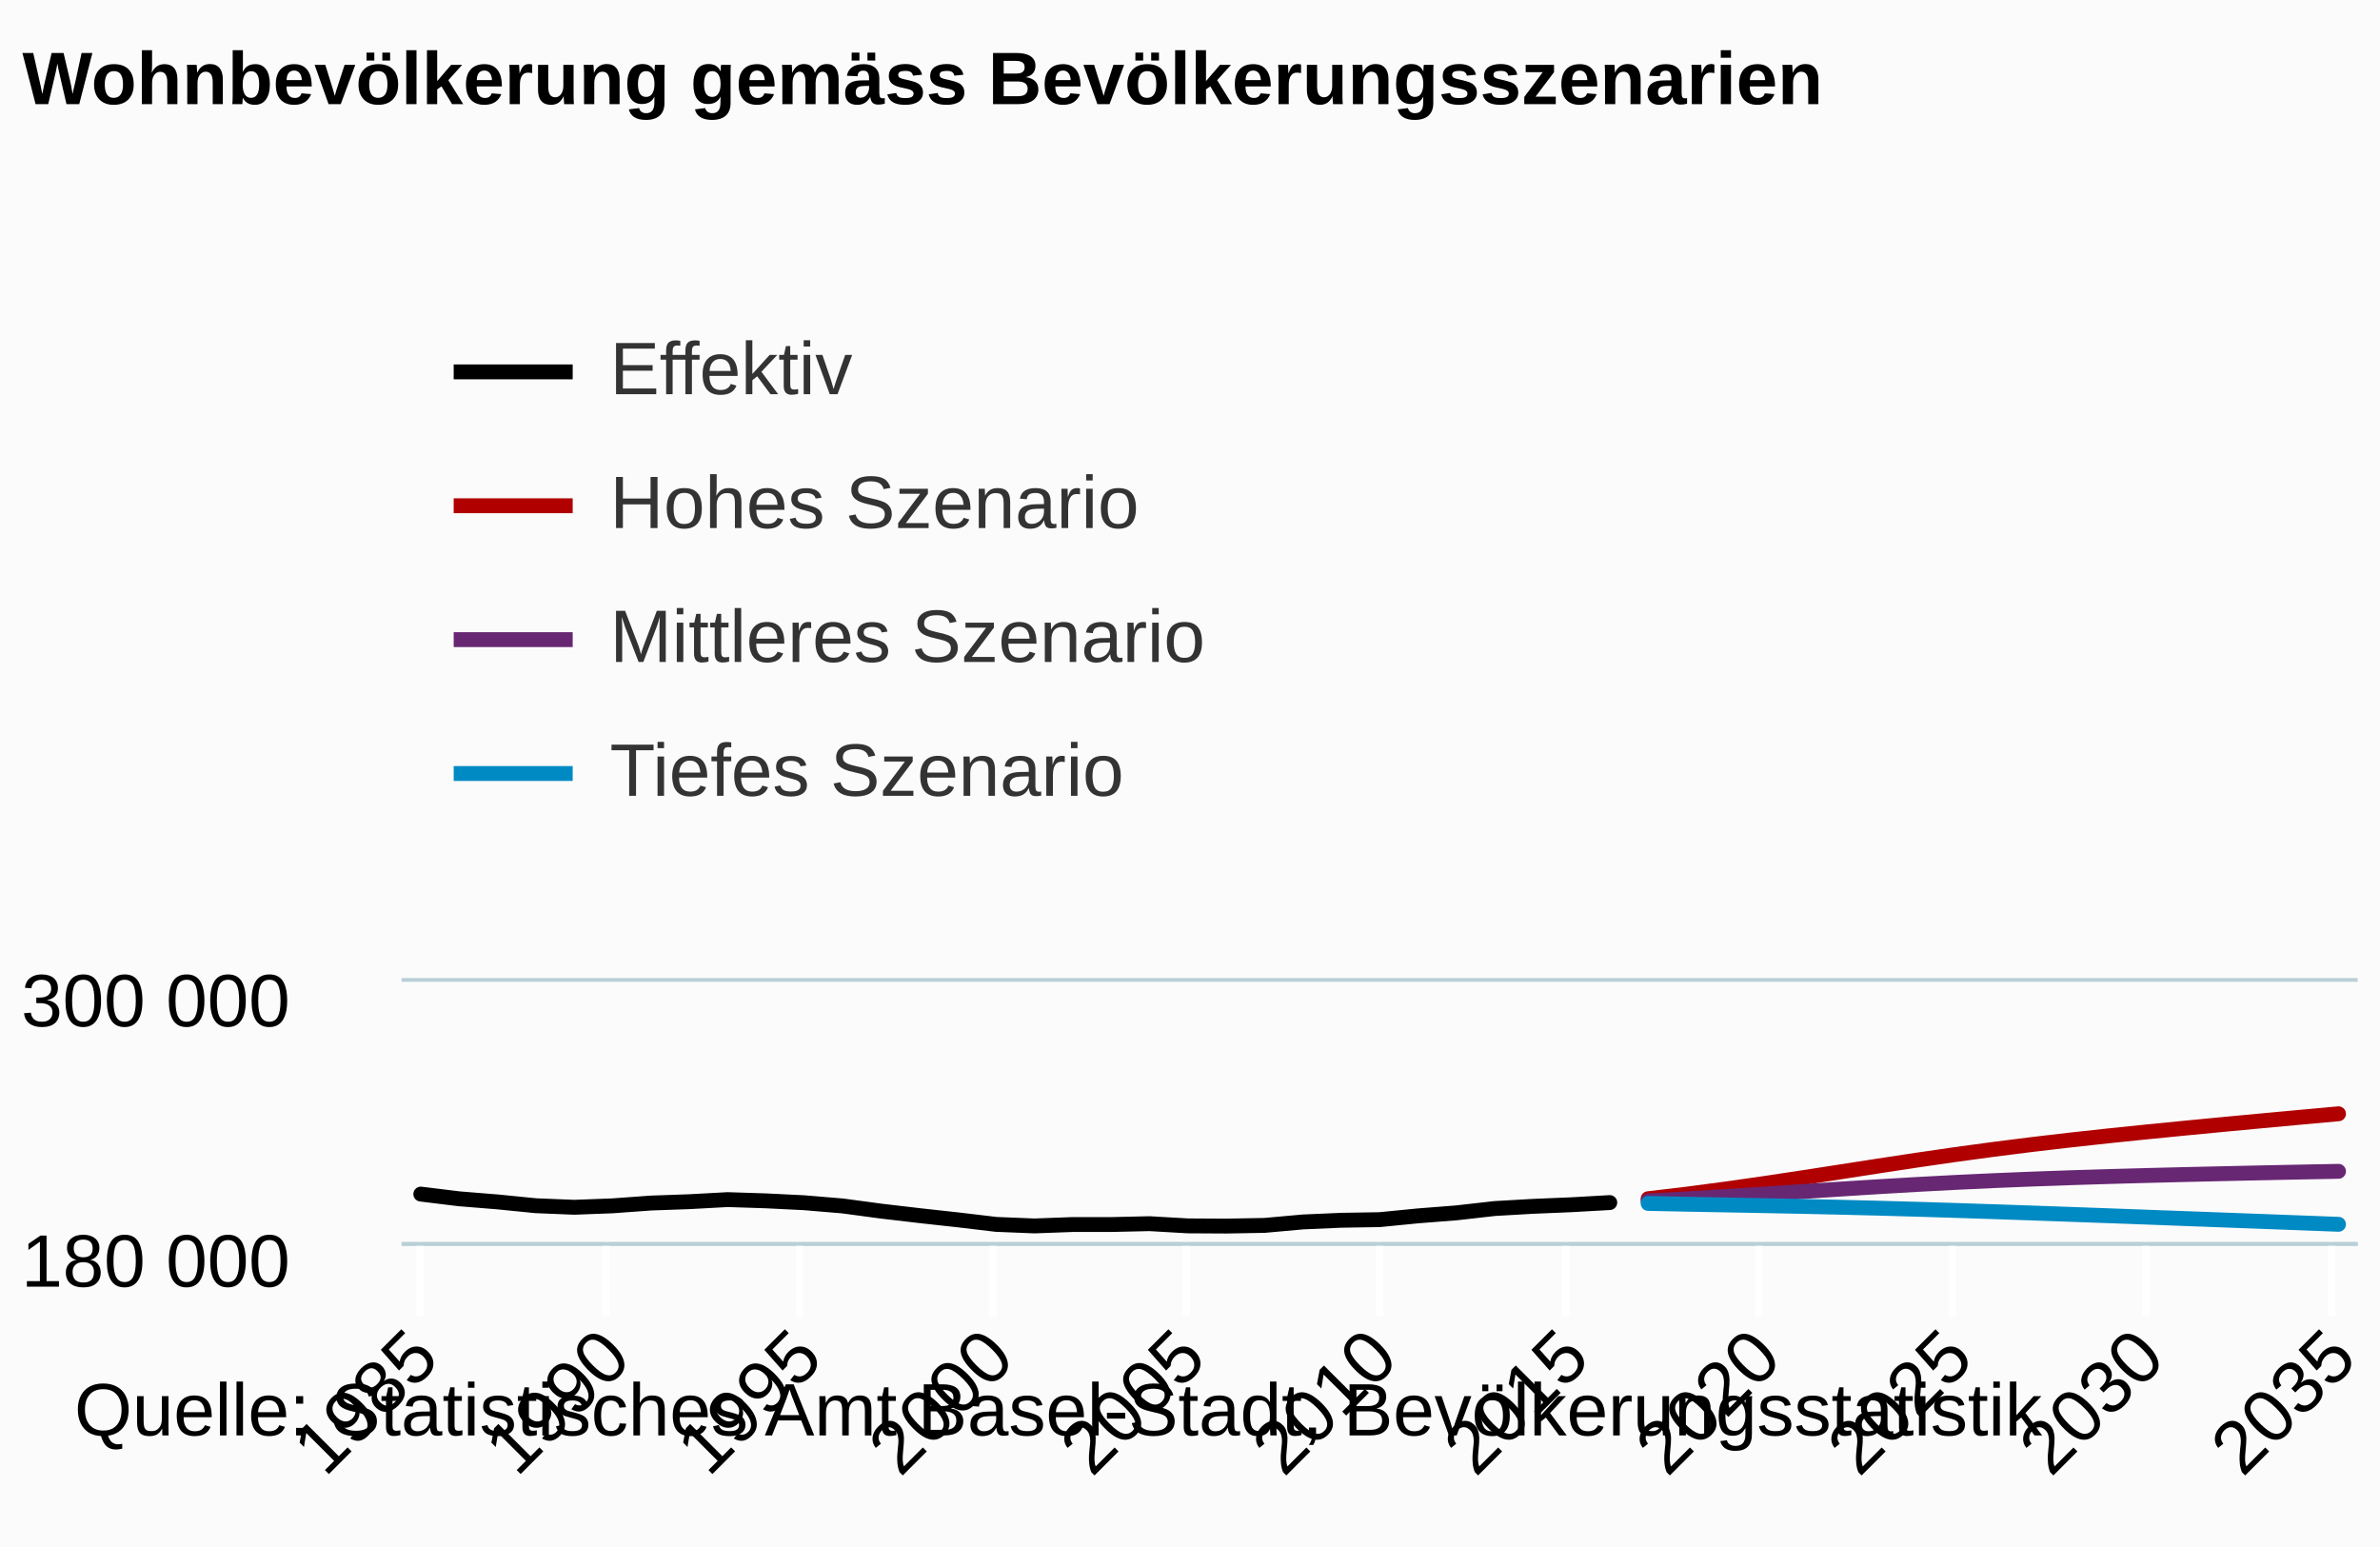
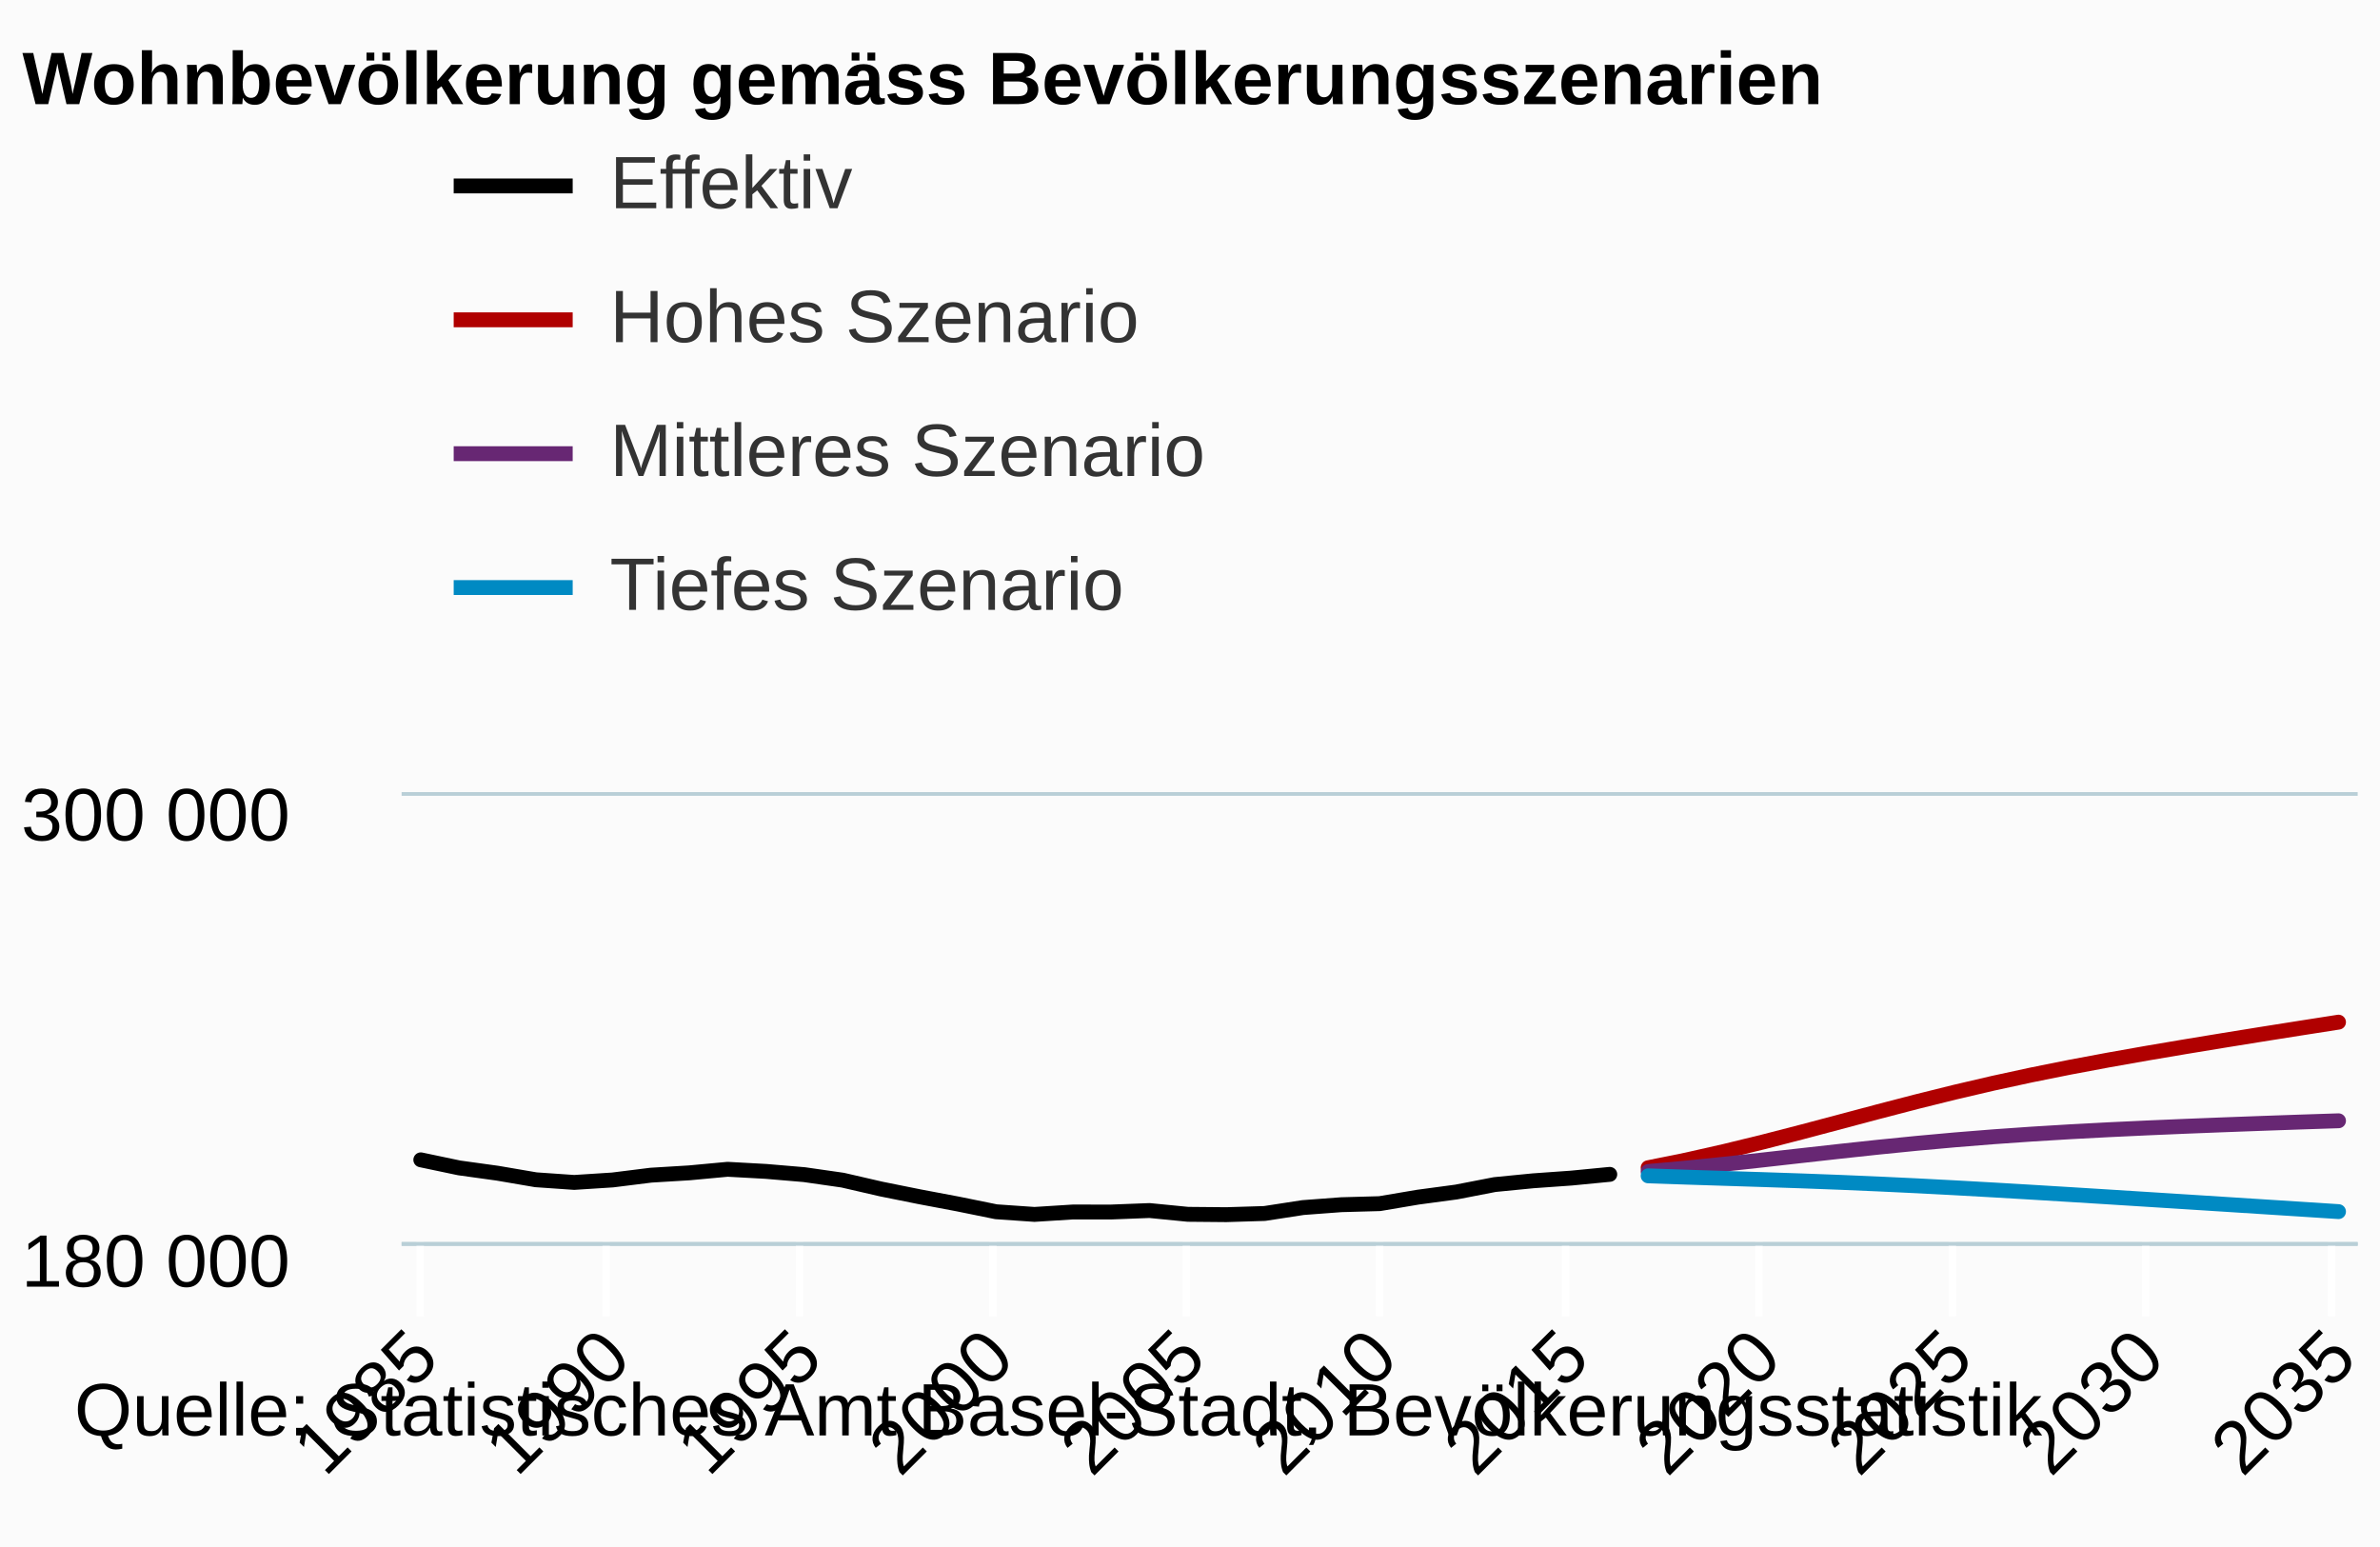
<svg xmlns="http://www.w3.org/2000/svg" version="1.1" class="highcharts-root" style="font-family:arial;font-size:12px;" viewBox="0 0 320 208">
  <defs>
    <clipPath>
-       <rect x="0" y="0" width="263" height="35" fill="none" />
+       <rect x="0" y="0" width="263" height="60" fill="none" />
    </clipPath>
    <clipPath id="a">
-       <rect x="0" y="0" width="263" height="35" fill="none" />
+       <rect x="0" y="0" width="263" height="60" fill="none" />
    </clipPath>
  </defs>
  <rect fill="#fbfbfb" class="highcharts-background" x="0" y="0" width="320" height="208" rx="0" ry="0" />
-   <rect fill="none" class="highcharts-plot-background" x="54" y="132" width="263" height="35" />
+   <rect fill="none" class="highcharts-plot-background" x="54" y="107" width="263" height="60" />
  <g class="highcharts-pane-group" />
  <g class="highcharts-grid highcharts-xaxis-grid ">
-     <path fill="none" class="highcharts-grid-line" d="M 56.5 132 L 56.5 167" opacity="1" />
-     <path fill="none" class="highcharts-grid-line" d="M 81.5 132 L 81.5 167" opacity="1" />
-     <path fill="none" class="highcharts-grid-line" d="M 107.5 132 L 107.5 167" opacity="1" />
-     <path fill="none" class="highcharts-grid-line" d="M 133.5 132 L 133.5 167" opacity="1" />
-     <path fill="none" class="highcharts-grid-line" d="M 159.5 132 L 159.5 167" opacity="1" />
-     <path fill="none" class="highcharts-grid-line" d="M 185.5 132 L 185.5 167" opacity="1" />
-     <path fill="none" class="highcharts-grid-line" d="M 210.5 132 L 210.5 167" opacity="1" />
-     <path fill="none" class="highcharts-grid-line" d="M 236.5 132 L 236.5 167" opacity="1" />
-     <path fill="none" class="highcharts-grid-line" d="M 262.5 132 L 262.5 167" opacity="1" />
-     <path fill="none" class="highcharts-grid-line" d="M 288.5 132 L 288.5 167" opacity="1" />
-     <path fill="none" class="highcharts-grid-line" d="M 313.5 132 L 313.5 167" opacity="1" />
+     <path fill="none" class="highcharts-grid-line" d="M 56.5 107 L 56.5 167" opacity="1" />
+     <path fill="none" class="highcharts-grid-line" d="M 81.5 107 L 81.5 167" opacity="1" />
+     <path fill="none" class="highcharts-grid-line" d="M 107.5 107 L 107.5 167" opacity="1" />
+     <path fill="none" class="highcharts-grid-line" d="M 133.5 107 L 133.5 167" opacity="1" />
+     <path fill="none" class="highcharts-grid-line" d="M 159.5 107 L 159.5 167" opacity="1" />
+     <path fill="none" class="highcharts-grid-line" d="M 185.5 107 L 185.5 167" opacity="1" />
+     <path fill="none" class="highcharts-grid-line" d="M 210.5 107 L 210.5 167" opacity="1" />
+     <path fill="none" class="highcharts-grid-line" d="M 236.5 107 L 236.5 167" opacity="1" />
+     <path fill="none" class="highcharts-grid-line" d="M 262.5 107 L 262.5 167" opacity="1" />
+     <path fill="none" class="highcharts-grid-line" d="M 288.5 107 L 288.5 167" opacity="1" />
+     <path fill="none" class="highcharts-grid-line" d="M 313.5 107 L 313.5 167" opacity="1" />
  </g>
  <g class="highcharts-grid highcharts-yaxis-grid ">
    <path fill="none" stroke="#B9CFD7" stroke-width="0.5" class="highcharts-grid-line" d="M 54 167.25 L 317 167.25" opacity="1" />
-     <path fill="none" stroke="#B9CFD7" stroke-width="0.5" class="highcharts-grid-line" d="M 54 131.75 L 317 131.75" opacity="1" />
+     <path fill="none" stroke="#B9CFD7" stroke-width="0.5" class="highcharts-grid-line" d="M 54 106.75 L 317 106.75" opacity="1" />
  </g>
-   <rect fill="none" class="highcharts-plot-border" x="54" y="132" width="263" height="35" />
+   <rect fill="none" class="highcharts-plot-border" x="54" y="107" width="263" height="60" />
  <g class="highcharts-axis highcharts-xaxis ">
    <path fill="none" class="highcharts-tick" stroke="#FFFFFF" stroke-width="1" d="M 56.5 167 L 56.5 177" opacity="1" />
    <path fill="none" class="highcharts-tick" stroke="#FFFFFF" stroke-width="1" d="M 81.5 167 L 81.5 177" opacity="1" />
    <path fill="none" class="highcharts-tick" stroke="#FFFFFF" stroke-width="1" d="M 107.5 167 L 107.5 177" opacity="1" />
    <path fill="none" class="highcharts-tick" stroke="#FFFFFF" stroke-width="1" d="M 133.5 167 L 133.5 177" opacity="1" />
    <path fill="none" class="highcharts-tick" stroke="#FFFFFF" stroke-width="1" d="M 159.5 167 L 159.5 177" opacity="1" />
    <path fill="none" class="highcharts-tick" stroke="#FFFFFF" stroke-width="1" d="M 185.5 167 L 185.5 177" opacity="1" />
    <path fill="none" class="highcharts-tick" stroke="#FFFFFF" stroke-width="1" d="M 210.5 167 L 210.5 177" opacity="1" />
    <path fill="none" class="highcharts-tick" stroke="#FFFFFF" stroke-width="1" d="M 236.5 167 L 236.5 177" opacity="1" />
    <path fill="none" class="highcharts-tick" stroke="#FFFFFF" stroke-width="1" d="M 262.5 167 L 262.5 177" opacity="1" />
    <path fill="none" class="highcharts-tick" stroke="#FFFFFF" stroke-width="1" d="M 288.5 167 L 288.5 177" opacity="1" />
    <path fill="none" class="highcharts-tick" stroke="#FFFFFF" stroke-width="1" d="M 313.5 167 L 313.5 177" opacity="1" />
    <path fill="none" class="highcharts-axis-line" stroke="#B9CFD7" stroke-width="0.5" d="M 54 167.25 L 317 167.25" />
  </g>
  <g class="highcharts-axis highcharts-yaxis ">
-     <path fill="none" class="highcharts-axis-line" d="M 54 132 L 54 167" />
+     <path fill="none" class="highcharts-axis-line" d="M 54 107 L 54 167" />
  </g>
  <g class="highcharts-series-group">
-     <g class="highcharts-series highcharts-series-0 highcharts-line-series highcharts-color-undefined " transform="translate(54,132) scale(1 1)" clip-path="url(#a)">
-       <path fill="none" d="M 2.578 28.55 L 7.735 29.183 L 12.892 29.6 L 18.049 30.114 L 23.206 30.323 L 28.363 30.129 L 33.52 29.754 L 38.676 29.572 L 43.833 29.292 L 48.99 29.458 L 54.147 29.713 L 59.304 30.145 L 64.461 30.838 L 69.618 31.444 L 74.775 32.011 L 79.931 32.623 L 85.088 32.831 L 90.245 32.642 L 95.402 32.644 L 100.559 32.527 L 105.716 32.823 L 110.873 32.851 L 116.029 32.759 L 121.186 32.295 L 126.343 32.07 L 131.5 31.986 L 136.657 31.478 L 141.814 31.074 L 146.971 30.491 L 152.127 30.196 L 157.284 29.982 L 162.441 29.69" class="highcharts-graph" stroke="black" stroke-width="2" stroke-linejoin="round" stroke-linecap="round" />
+     <g class="highcharts-series highcharts-series-0 highcharts-line-series highcharts-color-undefined " transform="translate(54,107) scale(1 1)" clip-path="url(#a)">
+       <path fill="none" d="M 2.578 48.944 L 7.735 50.028 L 12.892 50.742 L 18.049 51.624 L 23.206 51.982 L 28.363 51.651 L 33.52 51.007 L 38.676 50.695 L 43.833 50.215 L 48.99 50.499 L 54.147 50.936 L 59.304 51.676 L 64.461 52.866 L 69.618 53.904 L 74.775 54.877 L 79.931 55.925 L 85.088 56.282 L 90.245 55.957 L 95.402 55.96 L 100.559 55.761 L 105.716 56.269 L 110.873 56.316 L 116.029 56.158 L 121.186 55.363 L 126.343 54.977 L 131.5 54.834 L 136.657 53.962 L 141.814 53.27 L 146.971 52.27 L 152.127 51.764 L 157.284 51.398 L 162.441 50.897" class="highcharts-graph" stroke="black" stroke-width="2" stroke-linejoin="round" stroke-linecap="round" />
    </g>
-     <g class="highcharts-markers highcharts-series-0 highcharts-line-series highcharts-color-undefined " transform="translate(54,132) scale(1 1)" clip-path="none" />
-     <g class="highcharts-series highcharts-series-1 highcharts-line-series highcharts-color-undefined " transform="translate(54,132) scale(1 1)" clip-path="url(#a)">
-       <path fill="none" d="M 167.598 29.17 L 172.755 28.561 L 177.912 27.882 L 183.069 27.147 L 188.225 26.371 L 193.382 25.573 L 198.539 24.772 L 203.696 23.989 L 208.853 23.241 L 214.01 22.54 L 219.167 21.888 L 224.324 21.284 L 229.48 20.721 L 234.637 20.189 L 239.794 19.679 L 244.951 19.183 L 250.108 18.699 L 255.265 18.222 L 260.422 17.752" class="highcharts-graph" stroke="#b00000 " stroke-width="2" stroke-linejoin="round" stroke-linecap="round" />
+     <g class="highcharts-markers highcharts-series-0 highcharts-line-series highcharts-color-undefined " transform="translate(54,107) scale(1 1)" clip-path="none" />
+     <g class="highcharts-series highcharts-series-1 highcharts-line-series highcharts-color-undefined " transform="translate(54,107) scale(1 1)" clip-path="url(#a)">
+       <path fill="none" d="M 167.598 50.005 L 172.755 48.962 L 177.912 47.798 L 183.069 46.538 L 188.225 45.207 L 193.382 43.839 L 198.539 42.466 L 203.696 41.124 L 208.853 39.843 L 214.01 38.639 L 219.167 37.523 L 224.324 36.487 L 229.48 35.522 L 234.637 34.609 L 239.794 33.735 L 244.951 32.886 L 250.108 32.055 L 255.265 31.238 L 260.422 30.432" class="highcharts-graph" stroke="#b00000 " stroke-width="2" stroke-linejoin="round" stroke-linecap="round" />
    </g>
-     <g class="highcharts-markers highcharts-series-1 highcharts-line-series highcharts-color-undefined " transform="translate(54,132) scale(1 1)" clip-path="none" />
-     <g class="highcharts-series highcharts-series-2 highcharts-line-series highcharts-color-undefined " transform="translate(54,132) scale(1 1)" clip-path="url(#a)">
-       <path fill="none" d="M 167.598 29.465 L 172.755 29.192 L 177.912 28.886 L 183.069 28.557 L 188.225 28.218 L 193.382 27.882 L 198.539 27.559 L 203.696 27.257 L 208.853 26.984 L 214.01 26.743 L 219.167 26.532 L 224.324 26.35 L 229.48 26.191 L 234.637 26.049 L 239.794 25.921 L 244.951 25.803 L 250.108 25.691 L 255.265 25.587 L 260.422 25.488" class="highcharts-graph" stroke="#672773" stroke-width="2" stroke-linejoin="round" stroke-linecap="round" />
+     <g class="highcharts-markers highcharts-series-1 highcharts-line-series highcharts-color-undefined " transform="translate(54,107) scale(1 1)" clip-path="none" />
+     <g class="highcharts-series highcharts-series-2 highcharts-line-series highcharts-color-undefined " transform="translate(54,107) scale(1 1)" clip-path="url(#a)">
+       <path fill="none" d="M 167.598 50.511 L 172.755 50.044 L 177.912 49.519 L 183.069 48.955 L 188.225 48.374 L 193.382 47.798 L 198.539 47.243 L 203.696 46.727 L 208.853 46.259 L 214.01 45.845 L 219.167 45.484 L 224.324 45.171 L 229.48 44.898 L 234.637 44.656 L 239.794 44.436 L 244.951 44.233 L 250.108 44.043 L 255.265 43.863 L 260.422 43.694" class="highcharts-graph" stroke="#672773" stroke-width="2" stroke-linejoin="round" stroke-linecap="round" />
    </g>
-     <g class="highcharts-markers highcharts-series-2 highcharts-line-series highcharts-color-undefined " transform="translate(54,132) scale(1 1)" clip-path="none" />
-     <g class="highcharts-series highcharts-series-3 highcharts-line-series highcharts-color-undefined " transform="translate(54,132) scale(1 1)" clip-path="url(#a)">
-       <path fill="none" d="M 167.598 29.806 L 172.755 29.91 L 177.912 30.006 L 183.069 30.101 L 188.225 30.202 L 193.382 30.316 L 198.539 30.444 L 203.696 30.587 L 208.853 30.744 L 214.01 30.913 L 219.167 31.09 L 224.324 31.273 L 229.48 31.46 L 234.637 31.65 L 239.794 31.84 L 244.951 32.032 L 250.108 32.224 L 255.265 32.417 L 260.422 32.612" class="highcharts-graph" stroke="#008AC3" stroke-width="2" stroke-linejoin="round" stroke-linecap="round" />
+     <g class="highcharts-markers highcharts-series-2 highcharts-line-series highcharts-color-undefined " transform="translate(54,107) scale(1 1)" clip-path="none" />
+     <g class="highcharts-series highcharts-series-3 highcharts-line-series highcharts-color-undefined " transform="translate(54,107) scale(1 1)" clip-path="url(#a)">
+       <path fill="none" d="M 167.598 51.096 L 172.755 51.274 L 177.912 51.438 L 183.069 51.602 L 188.225 51.775 L 193.382 51.969 L 198.539 52.189 L 203.696 52.434 L 208.853 52.704 L 214.01 52.993 L 219.167 53.297 L 224.324 53.611 L 229.48 53.932 L 234.637 54.257 L 239.794 54.584 L 244.951 54.912 L 250.108 55.242 L 255.265 55.572 L 260.422 55.906" class="highcharts-graph" stroke="#008AC3" stroke-width="2" stroke-linejoin="round" stroke-linecap="round" />
    </g>
-     <g class="highcharts-markers highcharts-series-3 highcharts-line-series highcharts-color-undefined " transform="translate(54,132) scale(1 1)" clip-path="none" />
+     <g class="highcharts-markers highcharts-series-3 highcharts-line-series highcharts-color-undefined " transform="translate(54,107) scale(1 1)" clip-path="none" />
  </g>
  <text x="3" text-anchor="start" class="highcharts-title" style="color:#000000;font-size:10px;font-weight:bold;fill:#000000;" y="14">
    <tspan>Wohnbevölkerung gemäss Bevölkerungsszenarien</tspan>
  </text>
-   <g class="highcharts-legend" transform="translate(53,32)">
+   <g class="highcharts-legend" transform="translate(53,7)">
    <rect fill="none" class="highcharts-legend-box" rx="0" ry="0" x="0" y="0" width="996" height="88" visibility="visible" />
    <g>
      <g>
        <g class="highcharts-legend-item highcharts-line-series highcharts-color-undefined highcharts-series-0" transform="translate(8,8)">
          <path fill="none" d="M 0 10 L 16 10" class="highcharts-graph" stroke="black" stroke-width="2" />
          <text x="21" style="color:#333333;font-size:10px;font-weight:normal;cursor:pointer;fill:#333333;" text-anchor="start" y="13">
            <tspan>Effektiv</tspan>
          </text>
        </g>
        <g class="highcharts-legend-item highcharts-line-series highcharts-color-undefined highcharts-series-1" transform="translate(8,26)">
          <path fill="none" d="M 0 10 L 16 10" class="highcharts-graph" stroke="#b00000 " stroke-width="2" />
          <text x="21" y="13" style="color:#333333;font-size:10px;font-weight:normal;cursor:pointer;fill:#333333;" text-anchor="start">
            <tspan>Hohes Szenario</tspan>
          </text>
        </g>
        <g class="highcharts-legend-item highcharts-line-series highcharts-color-undefined highcharts-series-2" transform="translate(8,44)">
          <path fill="none" d="M 0 10 L 16 10" class="highcharts-graph" stroke="#672773" stroke-width="2" />
          <text x="21" y="13" style="color:#333333;font-size:10px;font-weight:normal;cursor:pointer;fill:#333333;" text-anchor="start">
            <tspan>Mittleres Szenario</tspan>
          </text>
        </g>
        <g class="highcharts-legend-item highcharts-line-series highcharts-color-undefined highcharts-series-3" transform="translate(8,62)">
          <path fill="none" d="M 0 10 L 16 10" class="highcharts-graph" stroke="#008AC3" stroke-width="2" />
          <text x="21" y="13" style="color:#333333;font-size:10px;font-weight:normal;cursor:pointer;fill:#333333;" text-anchor="start">
            <tspan>Tiefes Szenario</tspan>
          </text>
        </g>
      </g>
    </g>
  </g>
  <g class="highcharts-axis-labels highcharts-xaxis-labels ">
    <text x="136.76" style="color:#000000;cursor:default;font-size:10;fill:#000000;" text-anchor="end" transform="translate(0,0) rotate(-45 136.7598 183)" y="183" opacity="1">
      <tspan>2000</tspan>
    </text>
    <text x="239.897" style="color:#000000;cursor:default;font-size:10;fill:#000000;" text-anchor="end" transform="translate(0,0) rotate(-45 239.8971 183)" y="183" opacity="1">
      <tspan>2020</tspan>
    </text>
    <text x="59.407" style="color:#000000;cursor:default;font-size:10;fill:#000000;" text-anchor="end" transform="translate(0,0) rotate(-45 59.40686 183)" y="183" opacity="1">
      <tspan>1985</tspan>
    </text>
    <text x="85.191" style="color:#000000;cursor:default;font-size:10;fill:#000000;" text-anchor="end" transform="translate(0,0) rotate(-45 85.19117 183)" y="183" opacity="1">
      <tspan>1990</tspan>
    </text>
    <text x="110.975" style="color:#000000;cursor:default;font-size:10;fill:#000000;" text-anchor="end" transform="translate(0,0) rotate(-45 110.9755 183)" y="183" opacity="1">
      <tspan>1995</tspan>
    </text>
    <text x="162.544" style="color:#000000;cursor:default;font-size:10;fill:#000000;" text-anchor="end" transform="translate(0,0) rotate(-45 162.5441 183)" y="183" opacity="1">
      <tspan>2005</tspan>
    </text>
    <text x="188.328" style="color:#000000;cursor:default;font-size:10;fill:#000000;" text-anchor="end" transform="translate(0,0) rotate(-45 188.3284 183)" y="183" opacity="1">
      <tspan>2010</tspan>
    </text>
    <text x="214.113" style="color:#000000;cursor:default;font-size:10;fill:#000000;" text-anchor="end" transform="translate(0,0) rotate(-45 214.1127 183)" y="183" opacity="1">
      <tspan>2015</tspan>
    </text>
    <text x="265.681" style="color:#000000;cursor:default;font-size:10;fill:#000000;" text-anchor="end" transform="translate(0,0) rotate(-45 265.6814 183)" y="183" opacity="1">
      <tspan>2025</tspan>
    </text>
    <text x="291.466" style="color:#000000;cursor:default;font-size:10;fill:#000000;" text-anchor="end" transform="translate(0,0) rotate(-45 291.4657 183)" y="183" opacity="1">
      <tspan>2030</tspan>
    </text>
    <text x="317.25" style="color:#000000;cursor:default;font-size:10;fill:#000000;" text-anchor="end" transform="translate(0,0) rotate(-45 317.25 183)" y="183" opacity="1">
      <tspan>2035</tspan>
    </text>
  </g>
  <g class="highcharts-axis-labels highcharts-yaxis-labels ">
    <text x="39" style="color:#000000;cursor:default;font-size:10;fill:#000000;" text-anchor="end" transform="translate(0,0)" y="173" opacity="1">
      <tspan>180 000</tspan>
    </text>
-     <text x="39" style="color:#000000;cursor:default;font-size:10;fill:#000000;" text-anchor="end" transform="translate(0,0)" y="138" opacity="1">
+     <text x="39" style="color:#000000;cursor:default;font-size:10;fill:#000000;" text-anchor="end" transform="translate(0,0)" y="113" opacity="1">
      <tspan>300 000</tspan>
    </text>
  </g>
  <text x="10" class="highcharts-credits" text-anchor="start" style="cursor:default;color:#000000;font-size:10;fill:#000000;" y="193">
    <tspan>Quelle: Statistisches Amt Basel-Stadt, Bevölkerungsstatistik</tspan>
  </text>
</svg>
